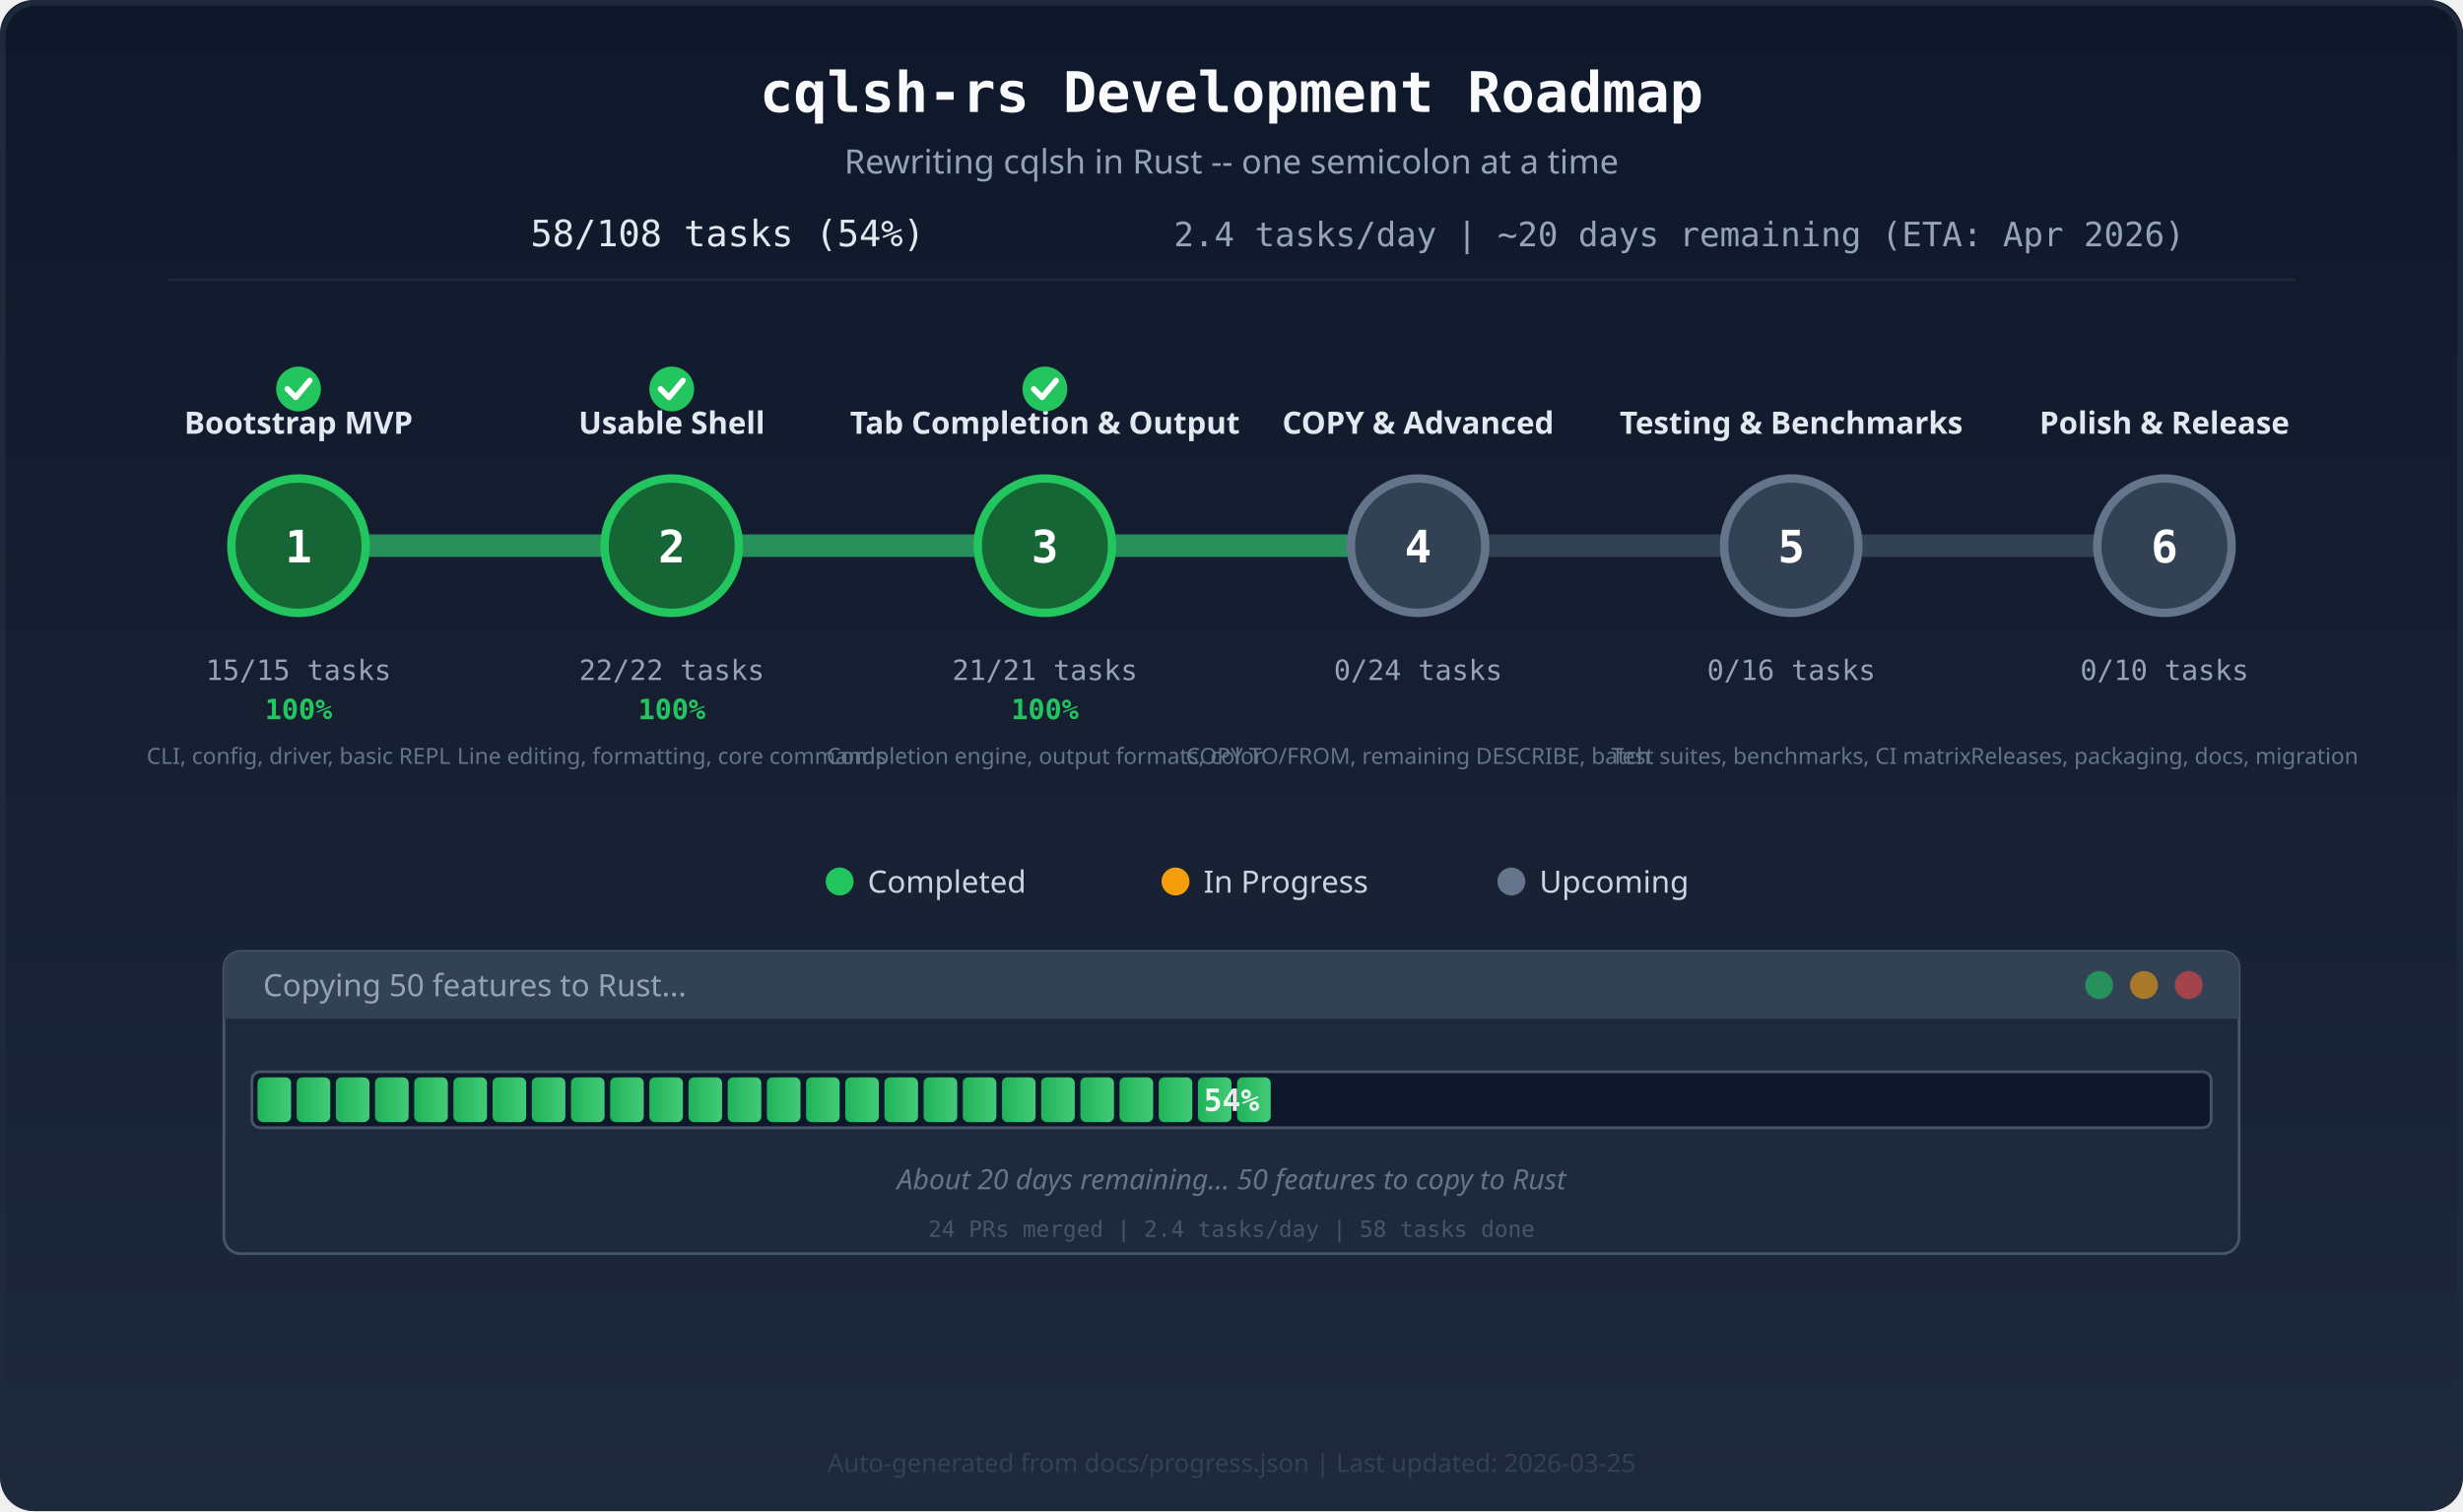
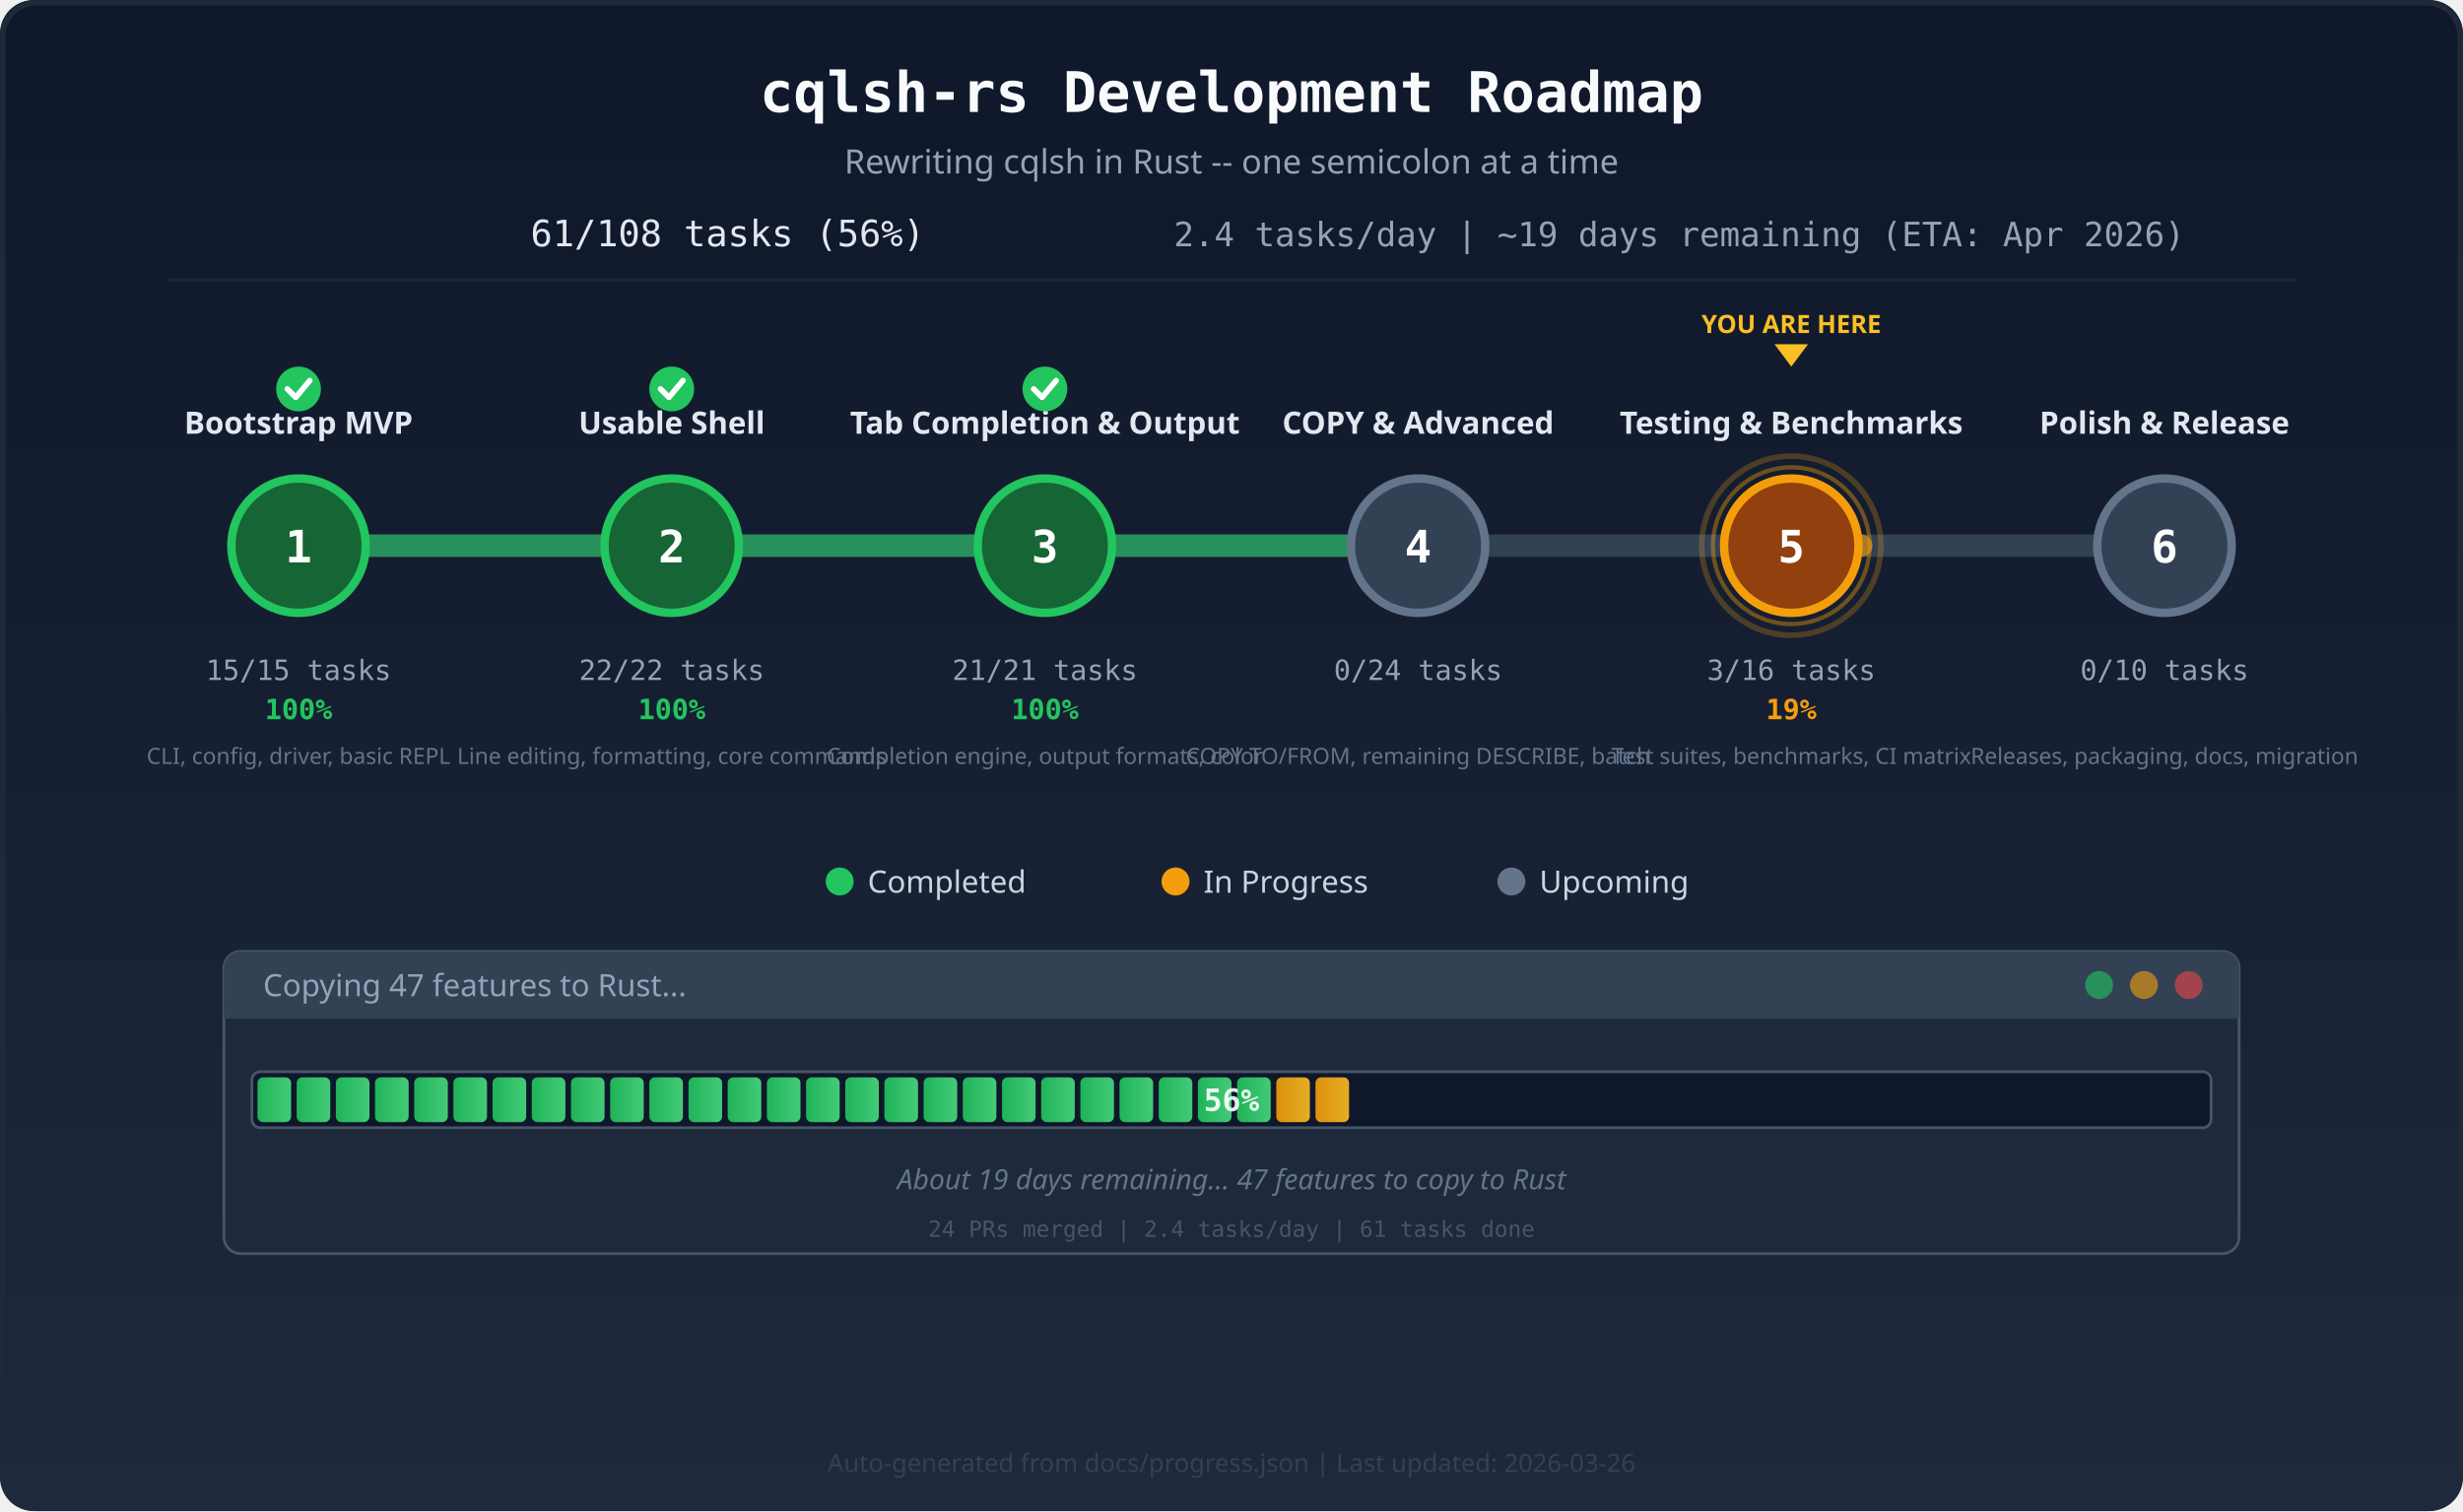
<svg xmlns="http://www.w3.org/2000/svg" viewBox="0 0 880 540" width="880" height="540">
  <defs>
    <linearGradient id="bg" x1="0" y1="0" x2="0" y2="1">
      <stop offset="0%" stop-color="#0f172a" />
      <stop offset="100%" stop-color="#1e293b" />
    </linearGradient>
    <linearGradient id="barFill" x1="0" y1="0" x2="1" y2="0">
      <stop offset="0%" stop-color="#22c55e" />
      <stop offset="100%" stop-color="#4ade80" />
    </linearGradient>
    <linearGradient id="barActive" x1="0" y1="0" x2="1" y2="0">
      <stop offset="0%" stop-color="#f59e0b" />
      <stop offset="100%" stop-color="#fbbf24" />
    </linearGradient>
    <clipPath id="barClip">
      <rect x="90" y="383" width="700" height="20" rx="3" />
    </clipPath>
    <style>
      @keyframes pulse {
        0%, 100% { r: 28; opacity: 0.4; }
        50% { r: 34; opacity: 0.15; }
      }
      @keyframes pulse-inner {
        0%, 100% { r: 32; opacity: 0.25; }
        50% { r: 36; opacity: 0.1; }
      }
      .pulse-ring { animation: pulse 2s ease-in-out infinite; }
      .pulse-ring-outer { animation: pulse-inner 2s ease-in-out infinite; }
      @keyframes glow-text {
        0%, 100% { opacity: 1; }
        50% { opacity: 0.6; }
      }
      .glow { animation: glow-text 2s ease-in-out infinite; }
    </style>
  </defs>
  <rect width="880" height="540" fill="url(#bg)" rx="12" />
  <rect x="1" y="1" width="878" height="538" fill="none" stroke="#1e293b" stroke-width="2" rx="12" />
  <text x="440" y="40" text-anchor="middle" font-family="monospace" font-size="20" font-weight="700" fill="#f8fafc">cqlsh-rs Development Roadmap</text>
  <text x="440" y="62" text-anchor="middle" font-family="sans-serif" font-size="12" fill="#94a3b8">Rewriting cqlsh in Rust -- one semicolon at a time</text>
-   <text x="260" y="88" text-anchor="middle" font-family="monospace" font-size="13" fill="#e2e8f0">58/108 tasks (54%)</text>
-   <text x="600" y="88" text-anchor="middle" font-family="monospace" font-size="12" fill="#94a3b8">2.4 tasks/day  |  ~20 days remaining (ETA: Apr 2026)</text>
+   <text x="260" y="88" text-anchor="middle" font-family="monospace" font-size="13" fill="#e2e8f0">61/108 tasks (56%)</text>
+   <text x="600" y="88" text-anchor="middle" font-family="monospace" font-size="12" fill="#94a3b8">2.4 tasks/day  |  ~19 days remaining (ETA: Apr 2026)</text>
  <line x1="60" y1="100" x2="820" y2="100" stroke="#1e293b" stroke-width="1" />
  <line x1="106.667" y1="195" x2="773.333" y2="195" stroke="#334155" stroke-width="8" stroke-linecap="round" />
  <line x1="106.667" y1="195" x2="240.0" y2="195" stroke="#22c55e" stroke-width="8" stroke-linecap="round" opacity="0.6" />
  <line x1="240.0" y1="195" x2="373.333" y2="195" stroke="#22c55e" stroke-width="8" stroke-linecap="round" opacity="0.6" />
  <line x1="373.333" y1="195" x2="506.667" y2="195" stroke="#22c55e" stroke-width="8" stroke-linecap="round" opacity="0.6" />
+   <line x1="640.0" y1="195" x2="665.0" y2="195" stroke="#f59e0b" stroke-width="8" stroke-linecap="round" opacity="0.6" />
  <circle cx="106.667" cy="195" r="24" fill="#166534" stroke="#22c55e" stroke-width="3" />
  <text x="106.667" y="201" text-anchor="middle" font-family="monospace" font-size="16" font-weight="700" fill="#fff">1</text>
  <text x="106.667" y="155" text-anchor="middle" font-family="sans-serif" font-size="11" font-weight="600" fill="#e2e8f0">Bootstrap MVP</text>
  <text x="106.667" y="243" text-anchor="middle" font-family="monospace" font-size="10" fill="#94a3b8">15/15 tasks</text>
  <text x="106.667" y="257" text-anchor="middle" font-family="monospace" font-size="10" font-weight="700" fill="#22c55e">100%</text>
  <circle cx="106.667" cy="139" r="8" fill="#22c55e" />
  <path d="M102.667 139 l3 3 l5 -6" fill="none" stroke="#fff" stroke-width="2" stroke-linecap="round" stroke-linejoin="round" />
  <text x="106.667" y="273" text-anchor="middle" font-family="sans-serif" font-size="8" fill="#64748b">CLI, config, driver, basic REPL</text>
  <circle cx="240.0" cy="195" r="24" fill="#166534" stroke="#22c55e" stroke-width="3" />
  <text x="240.0" y="201" text-anchor="middle" font-family="monospace" font-size="16" font-weight="700" fill="#fff">2</text>
  <text x="240.0" y="155" text-anchor="middle" font-family="sans-serif" font-size="11" font-weight="600" fill="#e2e8f0">Usable Shell</text>
  <text x="240.0" y="243" text-anchor="middle" font-family="monospace" font-size="10" fill="#94a3b8">22/22 tasks</text>
  <text x="240.0" y="257" text-anchor="middle" font-family="monospace" font-size="10" font-weight="700" fill="#22c55e">100%</text>
  <circle cx="240.0" cy="139" r="8" fill="#22c55e" />
  <path d="M236.0 139 l3 3 l5 -6" fill="none" stroke="#fff" stroke-width="2" stroke-linecap="round" stroke-linejoin="round" />
  <text x="240.0" y="273" text-anchor="middle" font-family="sans-serif" font-size="8" fill="#64748b">Line editing, formatting, core commands</text>
  <circle cx="373.333" cy="195" r="24" fill="#166534" stroke="#22c55e" stroke-width="3" />
  <text x="373.333" y="201" text-anchor="middle" font-family="monospace" font-size="16" font-weight="700" fill="#fff">3</text>
  <text x="373.333" y="155" text-anchor="middle" font-family="sans-serif" font-size="11" font-weight="600" fill="#e2e8f0">Tab Completion &amp; Output</text>
  <text x="373.333" y="243" text-anchor="middle" font-family="monospace" font-size="10" fill="#94a3b8">21/21 tasks</text>
  <text x="373.333" y="257" text-anchor="middle" font-family="monospace" font-size="10" font-weight="700" fill="#22c55e">100%</text>
  <circle cx="373.333" cy="139" r="8" fill="#22c55e" />
  <path d="M369.333 139 l3 3 l5 -6" fill="none" stroke="#fff" stroke-width="2" stroke-linecap="round" stroke-linejoin="round" />
  <text x="373.333" y="273" text-anchor="middle" font-family="sans-serif" font-size="8" fill="#64748b">Completion engine, output formats, color</text>
  <circle cx="506.667" cy="195" r="24" fill="#334155" stroke="#64748b" stroke-width="3" />
  <text x="506.667" y="201" text-anchor="middle" font-family="monospace" font-size="16" font-weight="700" fill="#fff">4</text>
  <text x="506.667" y="155" text-anchor="middle" font-family="sans-serif" font-size="11" font-weight="600" fill="#e2e8f0">COPY &amp; Advanced</text>
  <text x="506.667" y="243" text-anchor="middle" font-family="monospace" font-size="10" fill="#94a3b8">0/24 tasks</text>
  <text x="506.667" y="273" text-anchor="middle" font-family="sans-serif" font-size="8" fill="#64748b">COPY TO/FROM, remaining DESCRIBE, batch</text>
-   <circle cx="640.0" cy="195" r="24" fill="#334155" stroke="#64748b" stroke-width="3" />
+   <circle class="pulse-ring-outer" cx="640.0" cy="195" r="32" fill="none" stroke="#f59e0b" stroke-width="2" opacity="0.25" />
+   <circle class="pulse-ring" cx="640.0" cy="195" r="28" fill="none" stroke="#f59e0b" stroke-width="1.5" opacity="0.4" />
+   <circle cx="640.0" cy="195" r="24" fill="#92400e" stroke="#f59e0b" stroke-width="3" />
  <text x="640.0" y="201" text-anchor="middle" font-family="monospace" font-size="16" font-weight="700" fill="#fff">5</text>
  <text x="640.0" y="155" text-anchor="middle" font-family="sans-serif" font-size="11" font-weight="600" fill="#e2e8f0">Testing &amp; Benchmarks</text>
-   <text x="640.0" y="243" text-anchor="middle" font-family="monospace" font-size="10" fill="#94a3b8">0/16 tasks</text>
+   <text x="640.0" y="243" text-anchor="middle" font-family="monospace" font-size="10" fill="#94a3b8">3/16 tasks</text>
+   <text x="640.0" y="257" text-anchor="middle" font-family="monospace" font-size="10" font-weight="700" fill="#f59e0b">19%</text>
  <text x="640.0" y="273" text-anchor="middle" font-family="sans-serif" font-size="8" fill="#64748b">Test suites, benchmarks, CI matrix</text>
  <circle cx="773.333" cy="195" r="24" fill="#334155" stroke="#64748b" stroke-width="3" />
  <text x="773.333" y="201" text-anchor="middle" font-family="monospace" font-size="16" font-weight="700" fill="#fff">6</text>
  <text x="773.333" y="155" text-anchor="middle" font-family="sans-serif" font-size="11" font-weight="600" fill="#e2e8f0">Polish &amp; Release</text>
  <text x="773.333" y="243" text-anchor="middle" font-family="monospace" font-size="10" fill="#94a3b8">0/10 tasks</text>
  <text x="773.333" y="273" text-anchor="middle" font-family="sans-serif" font-size="8" fill="#64748b">Releases, packaging, docs, migration</text>
+   <polygon points="634.0,123 646.0,123 640.0,131" fill="#fbbf24" />
+   <text class="glow" x="640.0" y="119" text-anchor="middle" font-family="sans-serif" font-size="9" font-weight="700" fill="#fbbf24">YOU ARE HERE</text>
  <circle cx="300" cy="315" r="5" fill="#22c55e" />
  <text x="310" y="319" font-family="sans-serif" font-size="11" fill="#cbd5e1">Completed</text>
  <circle cx="420" cy="315" r="5" fill="#f59e0b" />
  <text x="430" y="319" font-family="sans-serif" font-size="11" fill="#cbd5e1">In Progress</text>
  <circle cx="540" cy="315" r="5" fill="#64748b" />
  <text x="550" y="319" font-family="sans-serif" font-size="11" fill="#cbd5e1">Upcoming</text>
  <rect x="80" y="340" width="720" height="108" rx="6" fill="#1e293b" stroke="#475569" stroke-width="1" />
  <rect x="80" y="340" width="720" height="24" rx="6" fill="#334155" />
  <rect x="80" y="358" width="720" height="6" fill="#334155" />
-   <text x="94" y="356" font-family="sans-serif" font-size="11" fill="#94a3b8">Copying 50 features to Rust...</text>
+   <text x="94" y="356" font-family="sans-serif" font-size="11" fill="#94a3b8">Copying 47 features to Rust...</text>
  <circle cx="782" cy="352" r="5" fill="#ef4444" opacity="0.6" />
  <circle cx="766" cy="352" r="5" fill="#f59e0b" opacity="0.6" />
  <circle cx="750" cy="352" r="5" fill="#22c55e" opacity="0.6" />
  <rect x="90" y="383" width="700" height="20" rx="3" fill="#0f172a" stroke="#475569" stroke-width="1" />
  <g clip-path="url(#barClip)">
    <rect x="92" y="385" width="12" height="16" rx="2" fill="url(#barFill)" opacity="0.9" />
    <rect x="106" y="385" width="12" height="16" rx="2" fill="url(#barFill)" opacity="0.9" />
    <rect x="120" y="385" width="12" height="16" rx="2" fill="url(#barFill)" opacity="0.9" />
    <rect x="134" y="385" width="12" height="16" rx="2" fill="url(#barFill)" opacity="0.9" />
    <rect x="148" y="385" width="12" height="16" rx="2" fill="url(#barFill)" opacity="0.9" />
    <rect x="162" y="385" width="12" height="16" rx="2" fill="url(#barFill)" opacity="0.9" />
    <rect x="176" y="385" width="12" height="16" rx="2" fill="url(#barFill)" opacity="0.9" />
    <rect x="190" y="385" width="12" height="16" rx="2" fill="url(#barFill)" opacity="0.9" />
    <rect x="204" y="385" width="12" height="16" rx="2" fill="url(#barFill)" opacity="0.9" />
    <rect x="218" y="385" width="12" height="16" rx="2" fill="url(#barFill)" opacity="0.9" />
    <rect x="232" y="385" width="12" height="16" rx="2" fill="url(#barFill)" opacity="0.9" />
    <rect x="246" y="385" width="12" height="16" rx="2" fill="url(#barFill)" opacity="0.9" />
    <rect x="260" y="385" width="12" height="16" rx="2" fill="url(#barFill)" opacity="0.9" />
    <rect x="274" y="385" width="12" height="16" rx="2" fill="url(#barFill)" opacity="0.9" />
    <rect x="288" y="385" width="12" height="16" rx="2" fill="url(#barFill)" opacity="0.9" />
    <rect x="302" y="385" width="12" height="16" rx="2" fill="url(#barFill)" opacity="0.9" />
    <rect x="316" y="385" width="12" height="16" rx="2" fill="url(#barFill)" opacity="0.9" />
    <rect x="330" y="385" width="12" height="16" rx="2" fill="url(#barFill)" opacity="0.9" />
    <rect x="344" y="385" width="12" height="16" rx="2" fill="url(#barFill)" opacity="0.9" />
    <rect x="358" y="385" width="12" height="16" rx="2" fill="url(#barFill)" opacity="0.9" />
    <rect x="372" y="385" width="12" height="16" rx="2" fill="url(#barFill)" opacity="0.9" />
    <rect x="386" y="385" width="12" height="16" rx="2" fill="url(#barFill)" opacity="0.9" />
    <rect x="400" y="385" width="12" height="16" rx="2" fill="url(#barFill)" opacity="0.9" />
    <rect x="414" y="385" width="12" height="16" rx="2" fill="url(#barFill)" opacity="0.9" />
    <rect x="428" y="385" width="12" height="16" rx="2" fill="url(#barFill)" opacity="0.9" />
    <rect x="442" y="385" width="12" height="16" rx="2" fill="url(#barFill)" opacity="0.9" />
+     <rect x="456" y="385" width="12" height="16" rx="2" fill="url(#barActive)" opacity="0.9" />
+     <rect x="470" y="385" width="12" height="16" rx="2" fill="url(#barActive)" opacity="0.9" />
  </g>
-   <text x="440.0" y="397" text-anchor="middle" font-family="monospace" font-size="11" font-weight="700" fill="#fff" opacity="0.9">54%</text>
-   <text x="440.0" y="425" text-anchor="middle" font-family="sans-serif" font-size="10" fill="#64748b" font-style="italic">About 20 days remaining... 50 features to copy to Rust</text>
-   <text x="440.0" y="442" text-anchor="middle" font-family="monospace" font-size="8" fill="#475569">24 PRs merged  |  2.4 tasks/day  |  58 tasks done</text>
-   <text x="440" y="526" text-anchor="middle" font-family="sans-serif" font-size="9" fill="#334155">Auto-generated from docs/progress.json  |  Last updated: 2026-03-25</text>
+   <text x="440.0" y="397" text-anchor="middle" font-family="monospace" font-size="11" font-weight="700" fill="#fff" opacity="0.9">56%</text>
+   <text x="440.0" y="425" text-anchor="middle" font-family="sans-serif" font-size="10" fill="#64748b" font-style="italic">About 19 days remaining... 47 features to copy to Rust</text>
+   <text x="440.0" y="442" text-anchor="middle" font-family="monospace" font-size="8" fill="#475569">24 PRs merged  |  2.4 tasks/day  |  61 tasks done</text>
+   <text x="440" y="526" text-anchor="middle" font-family="sans-serif" font-size="9" fill="#334155">Auto-generated from docs/progress.json  |  Last updated: 2026-03-26</text>
</svg>
